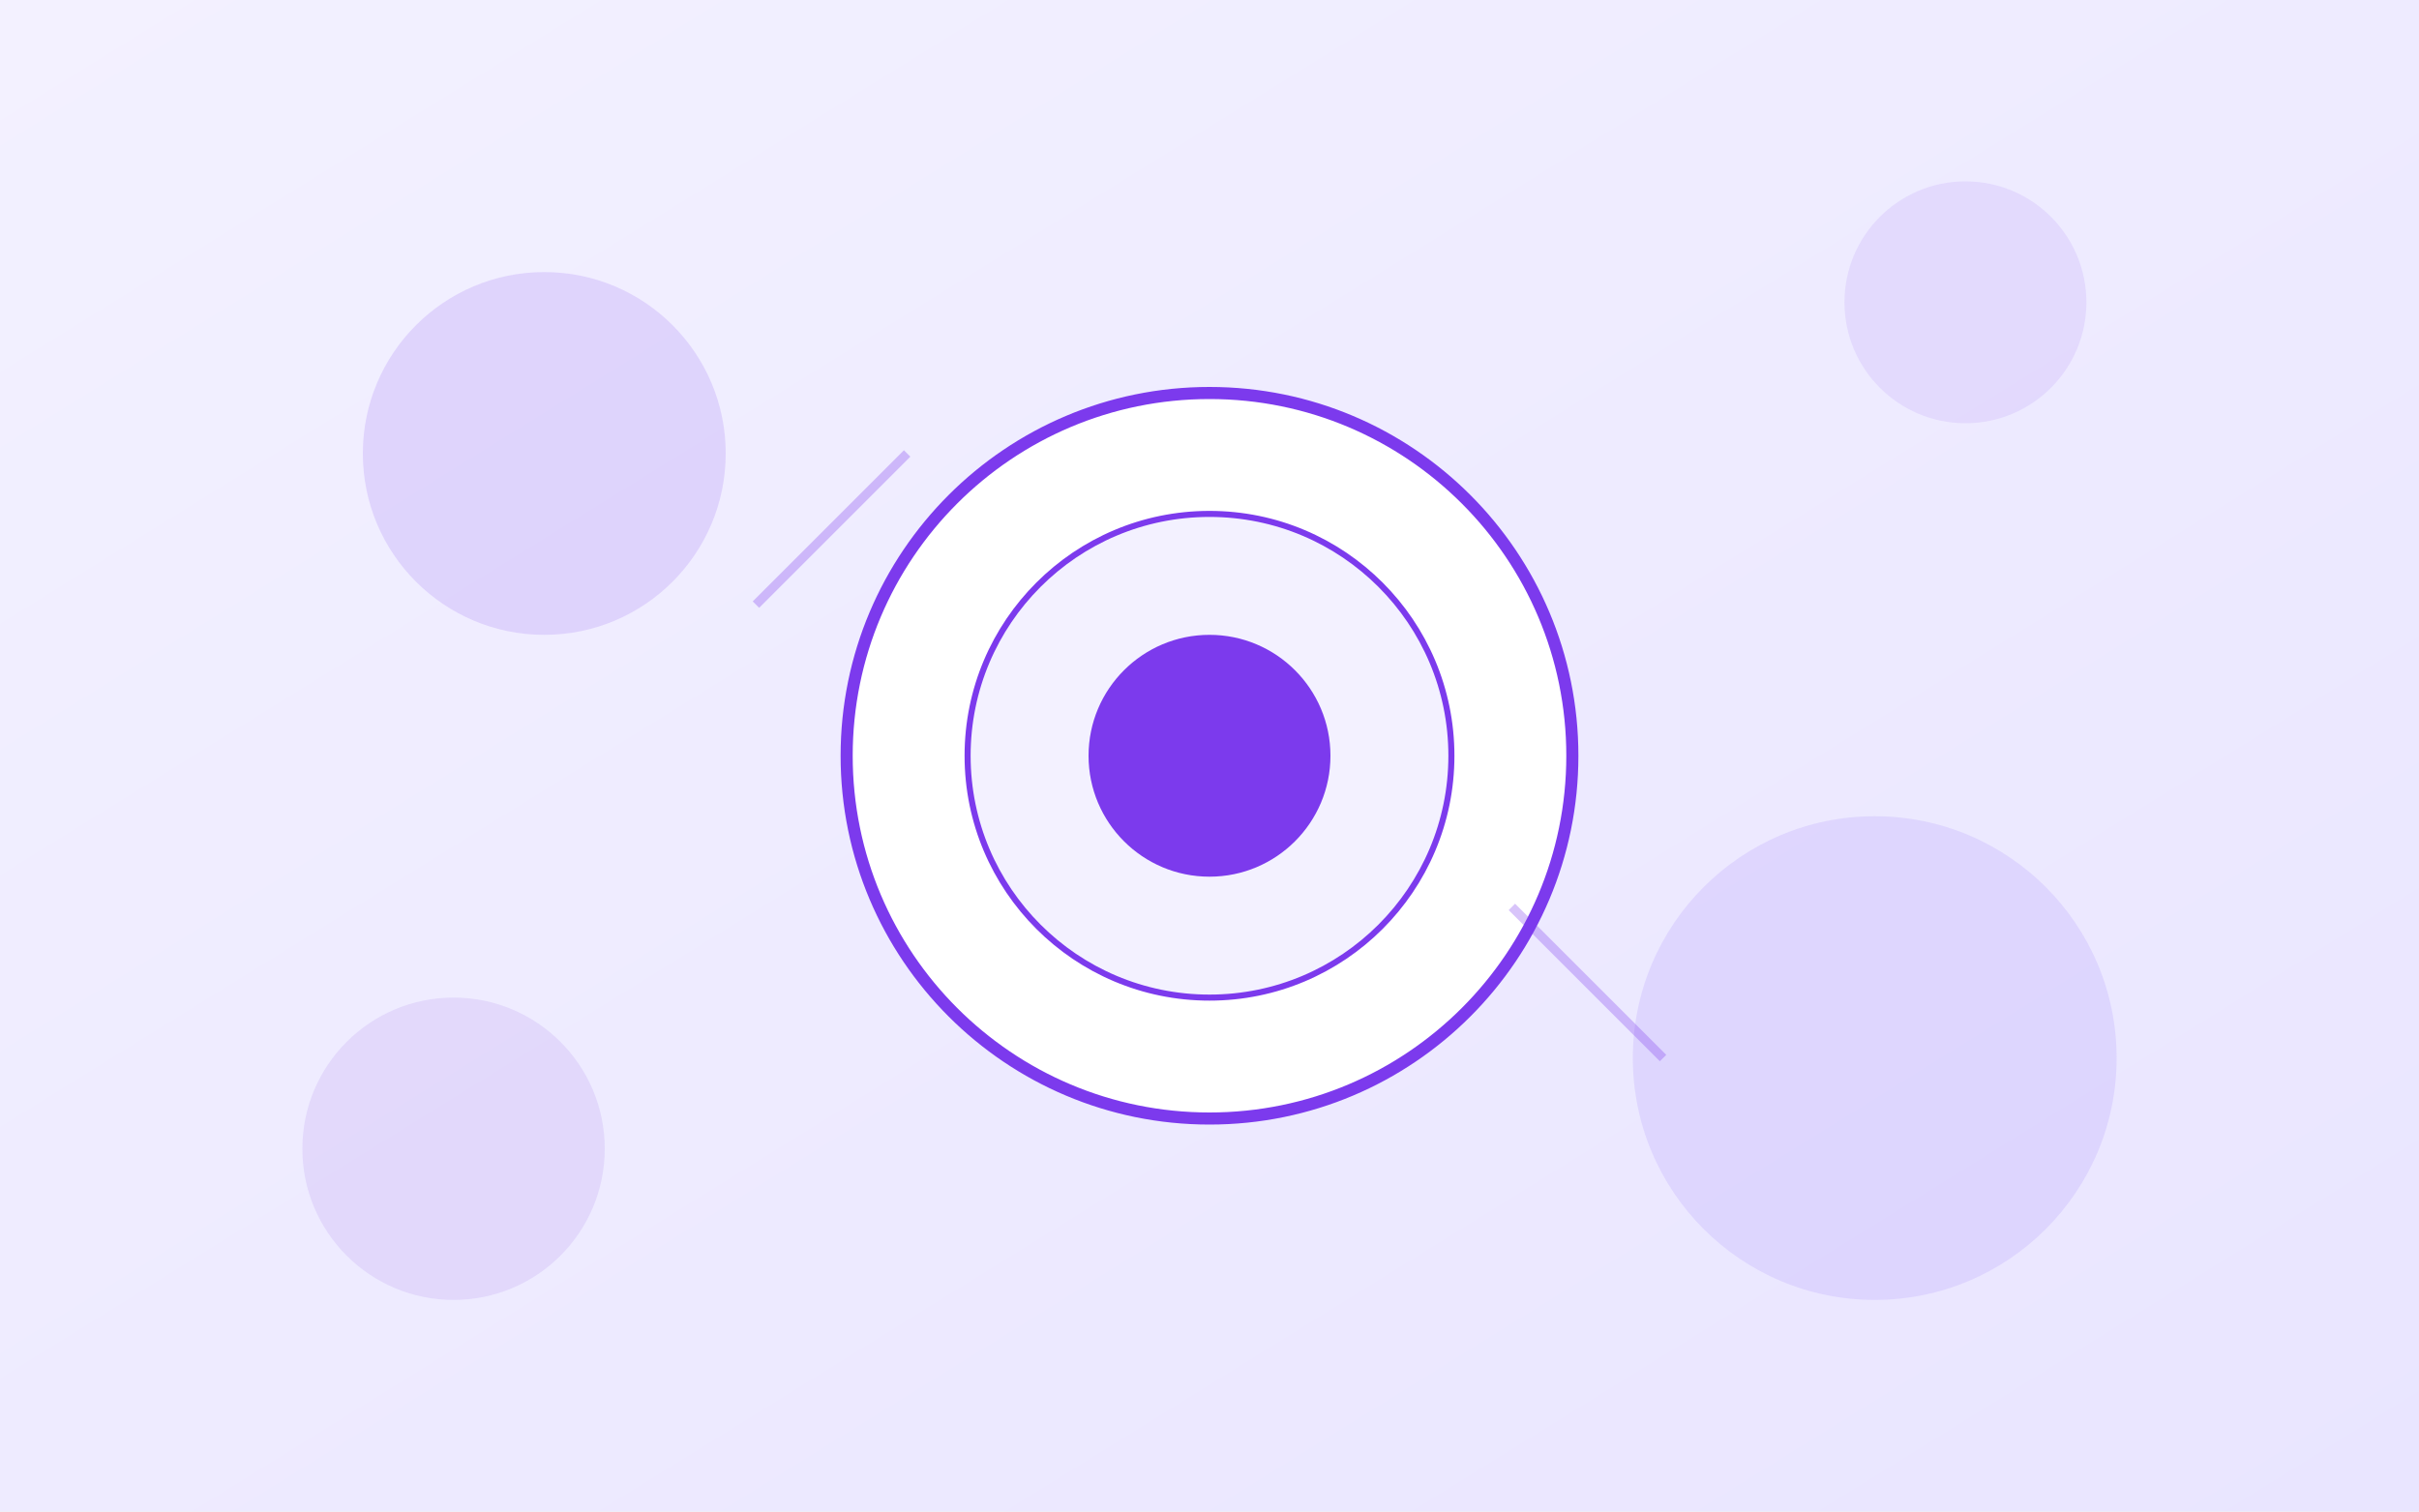
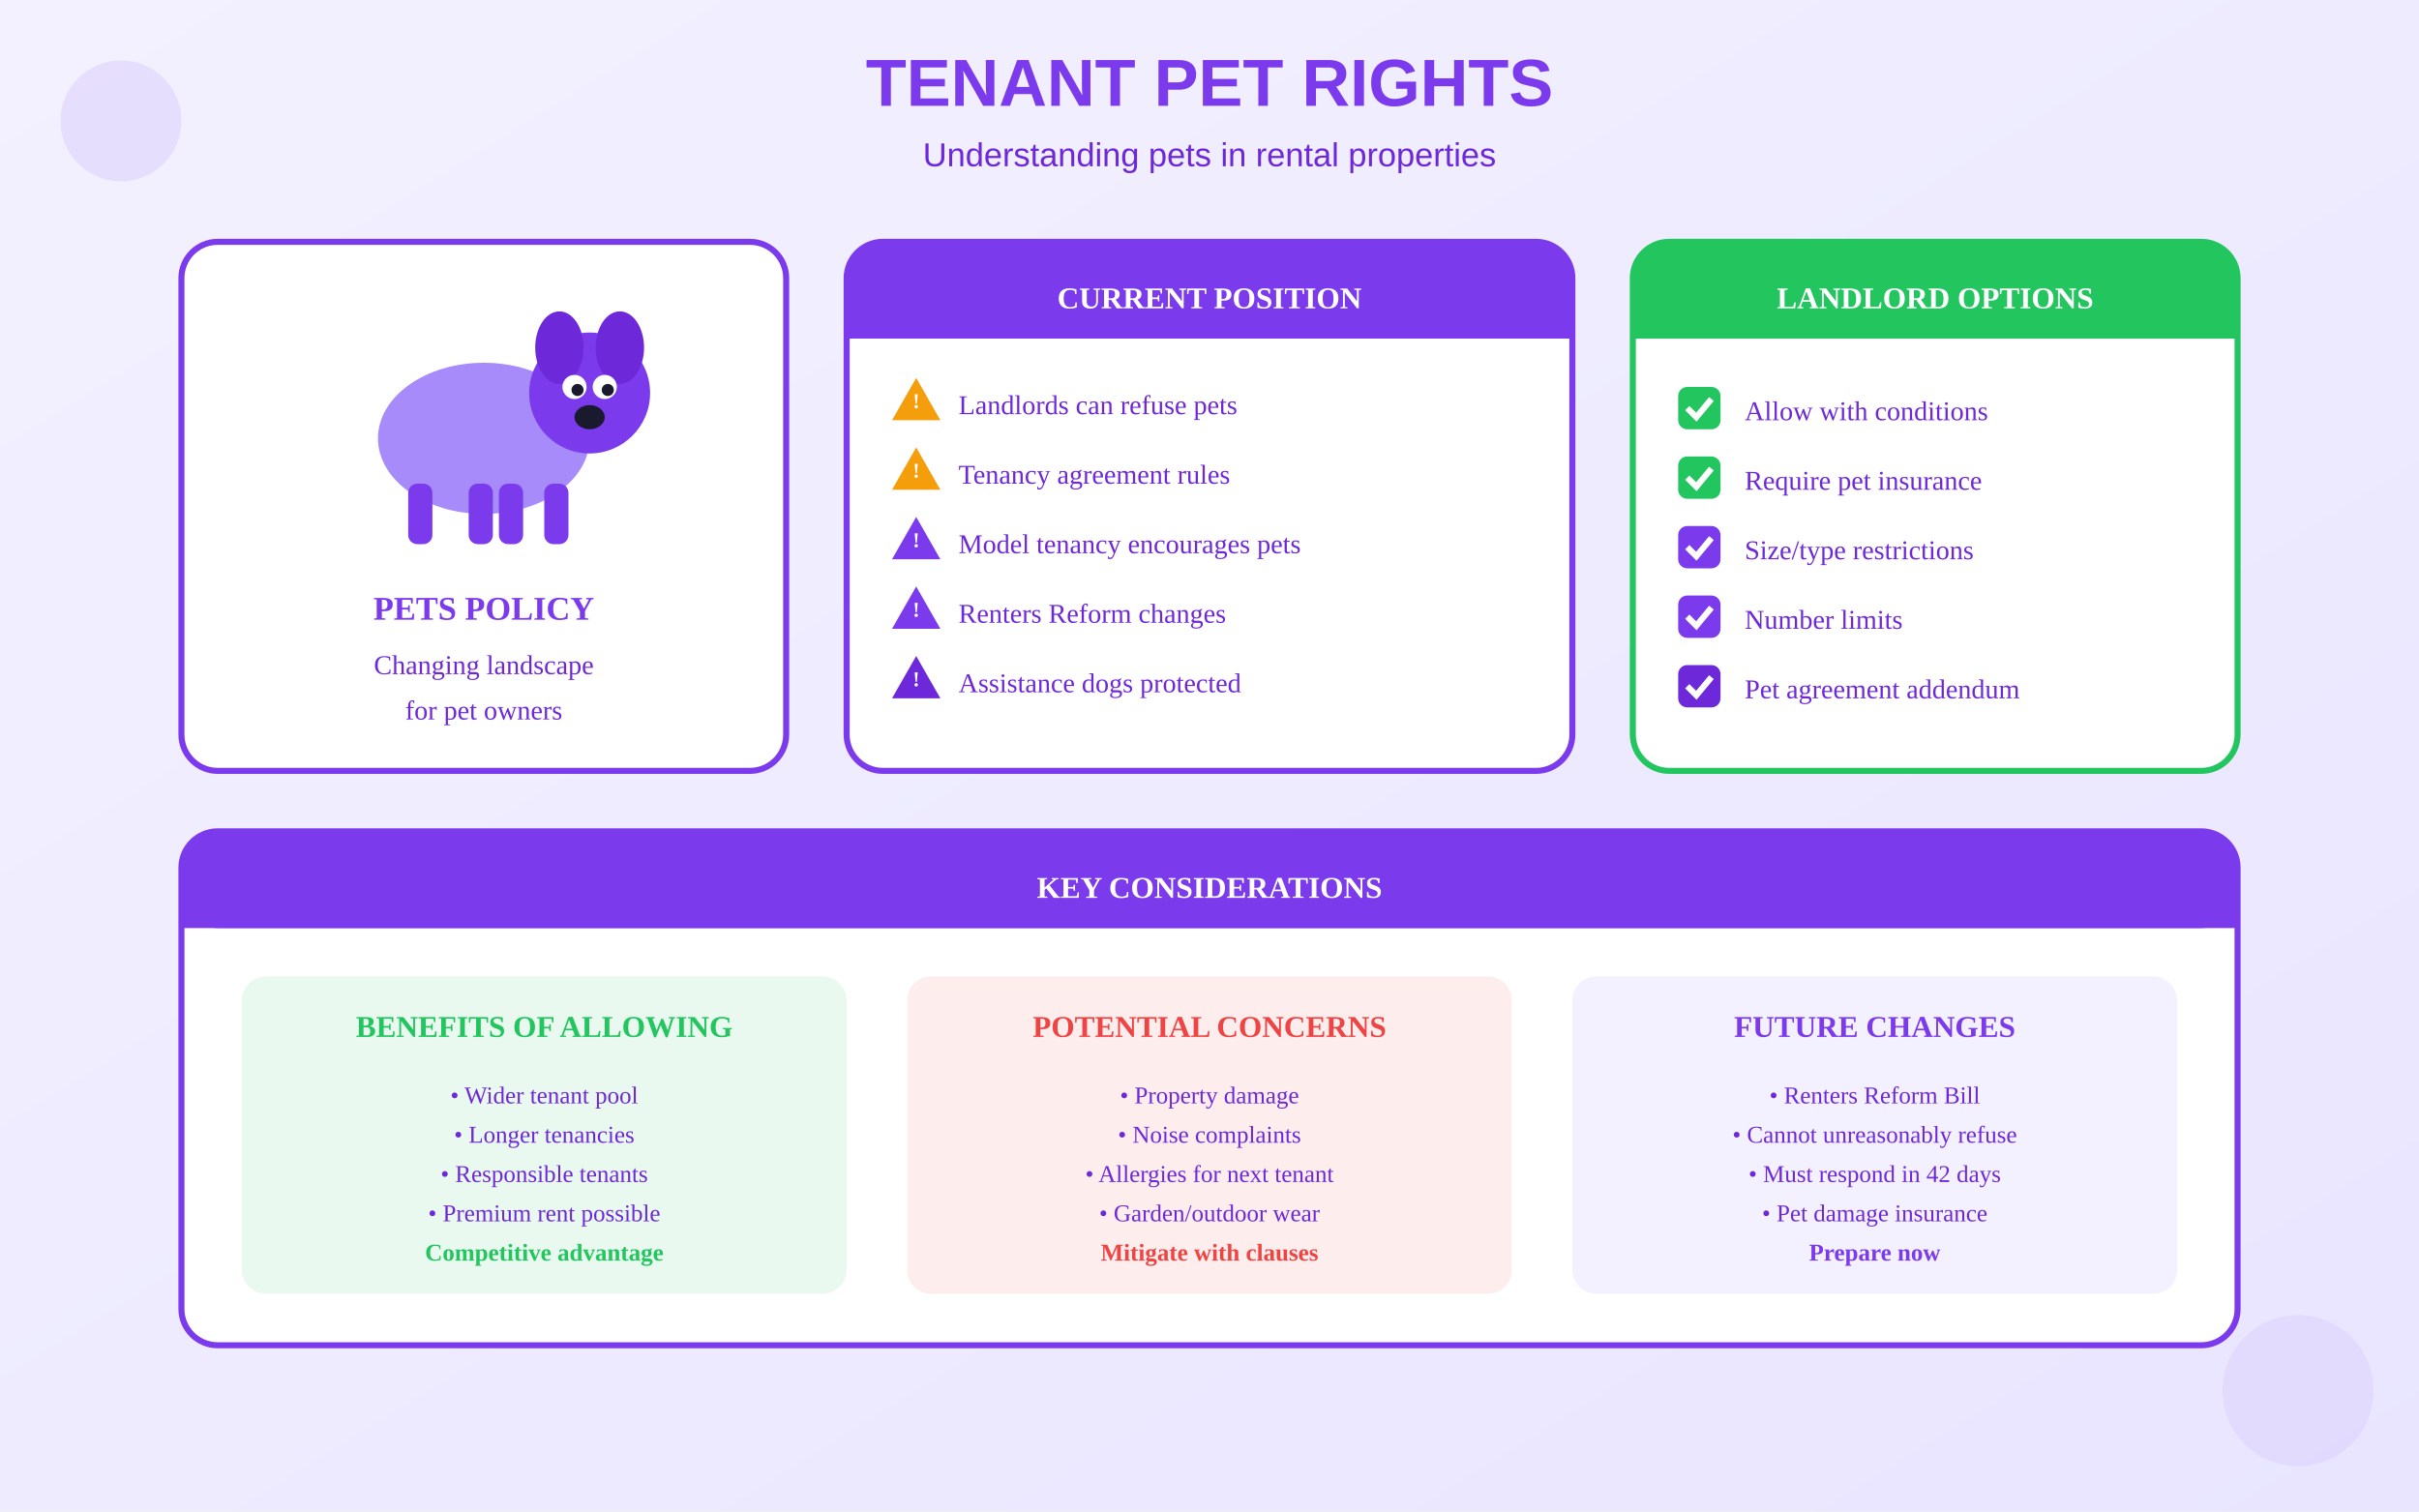
<svg xmlns="http://www.w3.org/2000/svg" viewBox="0 0 800 500">
  <defs>
    <linearGradient id="bgGrad" x1="0%" y1="0%" x2="100%" y2="100%">
      <stop offset="0%" style="stop-color:#F3F1FF" />
      <stop offset="100%" style="stop-color:#E9E5FF" />
    </linearGradient>
  </defs>
  <rect width="800" height="500" fill="url(#bgGrad)" />
-   <circle cx="400" cy="250" r="120" fill="white" stroke="#7C3AED" stroke-width="4" />
-   <circle cx="400" cy="250" r="80" fill="#F3F1FF" stroke="#7C3AED" stroke-width="2" />
-   <circle cx="400" cy="250" r="40" fill="#7C3AED" />
-   <circle cx="180" cy="150" r="60" fill="#7C3AED" opacity="0.15" />
-   <circle cx="620" cy="350" r="80" fill="#A78BFA" opacity="0.2" />
-   <circle cx="650" cy="100" r="40" fill="#7C3AED" opacity="0.1" />
-   <circle cx="150" cy="380" r="50" fill="#6D28D9" opacity="0.1" />
-   <line x1="250" y1="200" x2="300" y2="150" stroke="#7C3AED" stroke-width="3" opacity="0.3" />
-   <line x1="500" y1="300" x2="550" y2="350" stroke="#7C3AED" stroke-width="3" opacity="0.3" />
+   <text x="400" y="35" text-anchor="middle" fill="#7C3AED" font-size="22" font-weight="bold" font-family="Arial">TENANT PET RIGHTS</text>
+   <text x="400" y="55" text-anchor="middle" fill="#6D28D9" font-size="11" font-family="Arial">Understanding pets in rental properties</text>
+   <g transform="translate(60, 80)">
+     <rect x="0" y="0" width="200" height="175" rx="12" fill="white" stroke="#7C3AED" stroke-width="2" />
+     <g transform="translate(50, 10)">
+       <ellipse cx="50" cy="55" rx="35" ry="25" fill="#A78BFA" />
+       <circle cx="85" cy="40" r="20" fill="#7C3AED" />
+       <ellipse cx="75" cy="25" rx="8" ry="12" fill="#6D28D9" />
+       <ellipse cx="95" cy="25" rx="8" ry="12" fill="#6D28D9" />
+       <circle cx="80" cy="38" r="4" fill="white" />
+       <circle cx="90" cy="38" r="4" fill="white" />
+       <circle cx="81" cy="39" r="2" fill="#1a1a2e" />
+       <circle cx="91" cy="39" r="2" fill="#1a1a2e" />
+       <ellipse cx="85" cy="48" rx="5" ry="4" fill="#1a1a2e" />
+       <rect x="25" y="70" width="8" height="20" rx="3" fill="#7C3AED" />
+       <rect x="45" y="70" width="8" height="20" rx="3" fill="#7C3AED" />
+       <rect x="55" y="70" width="8" height="20" rx="3" fill="#7C3AED" />
+       <rect x="70" y="70" width="8" height="20" rx="3" fill="#7C3AED" />
+     </g>
+     <text x="100" y="125" text-anchor="middle" fill="#7C3AED" font-size="11" font-weight="bold">PETS POLICY</text>
+     <text x="100" y="143" text-anchor="middle" fill="#6D28D9" font-size="9">Changing landscape</text>
+     <text x="100" y="158" text-anchor="middle" fill="#6D28D9" font-size="9">for pet owners</text>
+   </g>
+   <g transform="translate(280, 80)">
+     <rect x="0" y="0" width="240" height="175" rx="12" fill="white" stroke="#7C3AED" stroke-width="2" />
+     <rect x="0" y="0" width="240" height="32" rx="12" fill="#7C3AED" />
+     <rect x="0" y="20" width="240" height="12" fill="#7C3AED" />
+     <text x="120" y="22" text-anchor="middle" fill="white" font-size="10" font-weight="bold">CURRENT POSITION</text>
+     <g transform="translate(15, 45)">
+       <polygon points="8,0 16,14 0,14" fill="#F59E0B" />
+       <text x="8" y="10" text-anchor="middle" fill="white" font-size="7" font-weight="bold">!</text>
+       <text x="22" y="12" fill="#6D28D9" font-size="9">Landlords can refuse pets</text>
+     </g>
+     <g transform="translate(15, 68)">
+       <polygon points="8,0 16,14 0,14" fill="#F59E0B" />
+       <text x="8" y="10" text-anchor="middle" fill="white" font-size="7" font-weight="bold">!</text>
+       <text x="22" y="12" fill="#6D28D9" font-size="9">Tenancy agreement rules</text>
+     </g>
+     <g transform="translate(15, 91)">
+       <polygon points="8,0 16,14 0,14" fill="#7C3AED" />
+       <text x="8" y="10" text-anchor="middle" fill="white" font-size="7" font-weight="bold">!</text>
+       <text x="22" y="12" fill="#6D28D9" font-size="9">Model tenancy encourages pets</text>
+     </g>
+     <g transform="translate(15, 114)">
+       <polygon points="8,0 16,14 0,14" fill="#7C3AED" />
+       <text x="8" y="10" text-anchor="middle" fill="white" font-size="7" font-weight="bold">!</text>
+       <text x="22" y="12" fill="#6D28D9" font-size="9">Renters Reform changes</text>
+     </g>
+     <g transform="translate(15, 137)">
+       <polygon points="8,0 16,14 0,14" fill="#6D28D9" />
+       <text x="8" y="10" text-anchor="middle" fill="white" font-size="7" font-weight="bold">!</text>
+       <text x="22" y="12" fill="#6D28D9" font-size="9">Assistance dogs protected</text>
+     </g>
+   </g>
+   <g transform="translate(540, 80)">
+     <rect x="0" y="0" width="200" height="175" rx="12" fill="white" stroke="#22C55E" stroke-width="2" />
+     <rect x="0" y="0" width="200" height="32" rx="12" fill="#22C55E" />
+     <rect x="0" y="20" width="200" height="12" fill="#22C55E" />
+     <text x="100" y="22" text-anchor="middle" fill="white" font-size="10" font-weight="bold">LANDLORD OPTIONS</text>
+     <g transform="translate(15, 48)">
+       <rect x="0" y="0" width="14" height="14" rx="3" fill="#22C55E" />
+       <path d="M3 7 L6 10 L11 4" stroke="white" stroke-width="2" fill="none" />
+       <text x="22" y="11" fill="#6D28D9" font-size="9">Allow with conditions</text>
+     </g>
+     <g transform="translate(15, 71)">
+       <rect x="0" y="0" width="14" height="14" rx="3" fill="#22C55E" />
+       <path d="M3 7 L6 10 L11 4" stroke="white" stroke-width="2" fill="none" />
+       <text x="22" y="11" fill="#6D28D9" font-size="9">Require pet insurance</text>
+     </g>
+     <g transform="translate(15, 94)">
+       <rect x="0" y="0" width="14" height="14" rx="3" fill="#7C3AED" />
+       <path d="M3 7 L6 10 L11 4" stroke="white" stroke-width="2" fill="none" />
+       <text x="22" y="11" fill="#6D28D9" font-size="9">Size/type restrictions</text>
+     </g>
+     <g transform="translate(15, 117)">
+       <rect x="0" y="0" width="14" height="14" rx="3" fill="#7C3AED" />
+       <path d="M3 7 L6 10 L11 4" stroke="white" stroke-width="2" fill="none" />
+       <text x="22" y="11" fill="#6D28D9" font-size="9">Number limits</text>
+     </g>
+     <g transform="translate(15, 140)">
+       <rect x="0" y="0" width="14" height="14" rx="3" fill="#6D28D9" />
+       <path d="M3 7 L6 10 L11 4" stroke="white" stroke-width="2" fill="none" />
+       <text x="22" y="11" fill="#6D28D9" font-size="9">Pet agreement addendum</text>
+     </g>
+   </g>
+   <g transform="translate(60, 275)">
+     <rect x="0" y="0" width="680" height="170" rx="12" fill="white" stroke="#7C3AED" stroke-width="2" />
+     <rect x="0" y="0" width="680" height="32" rx="12" fill="#7C3AED" />
+     <rect x="0" y="20" width="680" height="12" fill="#7C3AED" />
+     <text x="340" y="22" text-anchor="middle" fill="white" font-size="10" font-weight="bold">KEY CONSIDERATIONS</text>
+     <g transform="translate(20, 48)">
+       <rect x="0" y="0" width="200" height="105" rx="8" fill="#22C55E" opacity="0.1" />
+       <text x="100" y="20" text-anchor="middle" fill="#22C55E" font-size="10" font-weight="bold">BENEFITS OF ALLOWING</text>
+       <text x="100" y="42" text-anchor="middle" fill="#6D28D9" font-size="8">• Wider tenant pool</text>
+       <text x="100" y="55" text-anchor="middle" fill="#6D28D9" font-size="8">• Longer tenancies</text>
+       <text x="100" y="68" text-anchor="middle" fill="#6D28D9" font-size="8">• Responsible tenants</text>
+       <text x="100" y="81" text-anchor="middle" fill="#6D28D9" font-size="8">• Premium rent possible</text>
+       <text x="100" y="94" text-anchor="middle" fill="#22C55E" font-size="8" font-weight="bold">Competitive advantage</text>
+     </g>
+     <g transform="translate(240, 48)">
+       <rect x="0" y="0" width="200" height="105" rx="8" fill="#EF4444" opacity="0.1" />
+       <text x="100" y="20" text-anchor="middle" fill="#EF4444" font-size="10" font-weight="bold">POTENTIAL CONCERNS</text>
+       <text x="100" y="42" text-anchor="middle" fill="#6D28D9" font-size="8">• Property damage</text>
+       <text x="100" y="55" text-anchor="middle" fill="#6D28D9" font-size="8">• Noise complaints</text>
+       <text x="100" y="68" text-anchor="middle" fill="#6D28D9" font-size="8">• Allergies for next tenant</text>
+       <text x="100" y="81" text-anchor="middle" fill="#6D28D9" font-size="8">• Garden/outdoor wear</text>
+       <text x="100" y="94" text-anchor="middle" fill="#EF4444" font-size="8" font-weight="bold">Mitigate with clauses</text>
+     </g>
+     <g transform="translate(460, 48)">
+       <rect x="0" y="0" width="200" height="105" rx="8" fill="#F3F1FF" />
+       <text x="100" y="20" text-anchor="middle" fill="#7C3AED" font-size="10" font-weight="bold">FUTURE CHANGES</text>
+       <text x="100" y="42" text-anchor="middle" fill="#6D28D9" font-size="8">• Renters Reform Bill</text>
+       <text x="100" y="55" text-anchor="middle" fill="#6D28D9" font-size="8">• Cannot unreasonably refuse</text>
+       <text x="100" y="68" text-anchor="middle" fill="#6D28D9" font-size="8">• Must respond in 42 days</text>
+       <text x="100" y="81" text-anchor="middle" fill="#6D28D9" font-size="8">• Pet damage insurance</text>
+       <text x="100" y="94" text-anchor="middle" fill="#7C3AED" font-size="8" font-weight="bold">Prepare now</text>
+     </g>
+   </g>
+   <circle cx="40" cy="40" r="20" fill="#7C3AED" opacity="0.1" />
+   <circle cx="760" cy="460" r="25" fill="#A78BFA" opacity="0.12" />
</svg>
